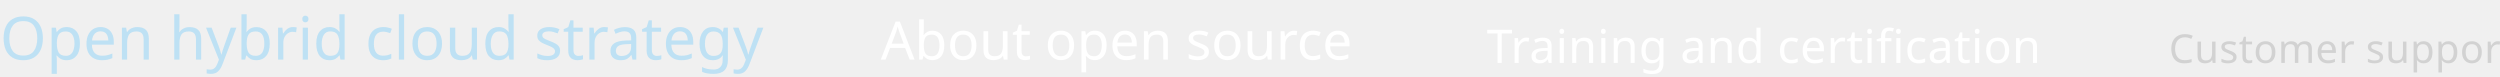
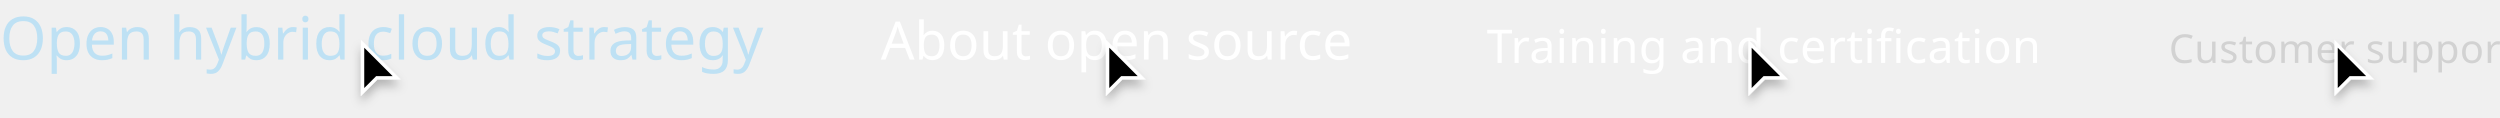
- <svg xmlns="http://www.w3.org/2000/svg" width="755" height="23" viewBox="0 0 755 23">
-   <g id="Links" transform="translate(-722 -3054)">
-     <text id="Customer_support" data-name="Customer support" transform="translate(1377 3073)" fill="#d2d2d2" font-size="12" font-family="RedHatText-Regular, Red Hat Text" letter-spacing="0.01em">
-       <tspan x="0" y="0">Customer support</tspan>
-     </text>
-     <text id="Training_and_certification" data-name="Training and certification" transform="translate(1171 3073)" fill="#fff" font-size="14" font-family="RedHatText-Regular, Red Hat Text" letter-spacing="0.01em" text-decoration="underline">
-       <tspan x="0" y="0">Training and certification</tspan>
-     </text>
-     <text id="About_open_source" data-name="About open source" transform="translate(988 3072)" fill="#fff" font-size="16" font-family="RedHatText-Regular, Red Hat Text">
-       <tspan x="0" y="0">About open source</tspan>
-     </text>
-     <text id="Open_hybrid_cloud_strategy" data-name="Open hybrid cloud strategy" transform="translate(722 3072)" fill="#bee1f4" font-size="18" font-family="RedHatText-Regular, Red Hat Text" text-decoration="underline">
-       <tspan x="0" y="0">Open hybrid cloud strategy</tspan>
-     </text>
+ <svg xmlns="http://www.w3.org/2000/svg" width="755" height="35.5" viewBox="0 0 755 35.5">
+   <defs>
+     <filter id="Cursor" x="700.5" y="9.5" width="21" height="26" filterUnits="userSpaceOnUse">
+       <feOffset dy="2" input="SourceAlpha" />
+       <feGaussianBlur stdDeviation="1.5" result="blur" />
+       <feFlood flood-opacity="0.251" />
+       <feComposite operator="in" in2="blur" />
+       <feComposite in="SourceGraphic" />
+     </filter>
+     <filter id="Cursor-2" x="523.5" y="9.5" width="21" height="26" filterUnits="userSpaceOnUse">
+       <feOffset dy="2" input="SourceAlpha" />
+       <feGaussianBlur stdDeviation="1.5" result="blur-2" />
+       <feFlood flood-opacity="0.251" />
+       <feComposite operator="in" in2="blur-2" />
+       <feComposite in="SourceGraphic" />
+     </filter>
+     <filter id="Cursor-3" x="329.5" y="9.5" width="21" height="26" filterUnits="userSpaceOnUse">
+       <feOffset dy="2" input="SourceAlpha" />
+       <feGaussianBlur stdDeviation="1.5" result="blur-3" />
+       <feFlood flood-opacity="0.251" />
+       <feComposite operator="in" in2="blur-3" />
+       <feComposite in="SourceGraphic" />
+     </filter>
+     <filter id="Cursor-4" x="104.5" y="9.5" width="21" height="26" filterUnits="userSpaceOnUse">
+       <feOffset dy="2" input="SourceAlpha" />
+       <feGaussianBlur stdDeviation="1.5" result="blur-4" />
+       <feFlood flood-opacity="0.251" />
+       <feComposite operator="in" in2="blur-4" />
+       <feComposite in="SourceGraphic" />
+     </filter>
+   </defs>
+   <g id="Image" transform="translate(-483 -6520)">
+     <g id="Links" transform="translate(-239 3466)">
+       <text id="Customer_support" data-name="Customer support" transform="translate(1377 3073)" fill="#d2d2d2" font-size="12" font-family="RedHatText-Regular, Red Hat Text" letter-spacing="0.01em">
+         <tspan x="0" y="0">Customer support</tspan>
+       </text>
+       <text id="Training_and_certification" data-name="Training and certification" transform="translate(1171 3073)" fill="#fff" font-size="14" font-family="RedHatText-Regular, Red Hat Text" letter-spacing="0.01em" text-decoration="underline">
+         <tspan x="0" y="0">Training and certification</tspan>
+       </text>
+       <text id="About_open_source" data-name="About open source" transform="translate(988 3072)" fill="#fff" font-size="16" font-family="RedHatText-Regular, Red Hat Text">
+         <tspan x="0" y="0">About open source</tspan>
+       </text>
+       <text id="Open_hybrid_cloud_strategy" data-name="Open hybrid cloud strategy" transform="translate(722 3072)" fill="#bee1f4" font-size="18" font-family="RedHatText-Regular, Red Hat Text" text-decoration="underline">
+         <tspan x="0" y="0">Open hybrid cloud strategy</tspan>
+       </text>
+     </g>
+     <g id="Cursors">
+       <g id="Cursor-5" data-name="Cursor" transform="translate(1188 6532)">
+         <g transform="matrix(1, 0, 0, 1, -705, -12)" filter="url(#Cursor)">
+           <g id="Cursor-6" data-name="Cursor" transform="translate(705 12)">
+             <path d="M 0.5 15.793 L 0.5 1.207 L 10.793 11.5 L 5 11.5 L 4.793 11.5 L 4.646 11.646 L 0.5 15.793 Z" stroke="none" />
+             <path d="M 1 14.586 L 4.586 11 L 9.586 11 L 1 2.414 L 1 14.586 M -8.881784197001252e-16 17 L -8.881784197001252e-16 0 L 12 12 L 5 12 L -8.881784197001252e-16 17 Z" stroke="none" fill="#fff" />
+           </g>
+         </g>
+       </g>
+       <g id="Cursor-7" data-name="Cursor" transform="translate(1011 6532)">
+         <g transform="matrix(1, 0, 0, 1, -528, -12)" filter="url(#Cursor-2)">
+           <g id="Cursor-8" data-name="Cursor" transform="translate(528 12)">
+             <path d="M 0.5 15.793 L 0.5 1.207 L 10.793 11.5 L 5 11.5 L 4.793 11.5 L 4.646 11.646 L 0.5 15.793 Z" stroke="none" />
+             <path d="M 1 14.586 L 4.586 11 L 9.586 11 L 1 2.414 L 1 14.586 M -8.881784197001252e-16 17 L -8.881784197001252e-16 0 L 12 12 L 5 12 L -8.881784197001252e-16 17 Z" stroke="none" fill="#fff" />
+           </g>
+         </g>
+       </g>
+       <g id="Cursor-9" data-name="Cursor" transform="translate(817 6532)">
+         <g transform="matrix(1, 0, 0, 1, -334, -12)" filter="url(#Cursor-3)">
+           <g id="Cursor-10" data-name="Cursor" transform="translate(334 12)">
+             <path d="M 0.5 15.793 L 0.5 1.207 L 10.793 11.5 L 5 11.5 L 4.793 11.5 L 4.646 11.646 L 0.5 15.793 Z" stroke="none" />
+             <path d="M 1 14.586 L 4.586 11 L 9.586 11 L 1 2.414 L 1 14.586 M -8.881784197001252e-16 17 L -8.881784197001252e-16 0 L 12 12 L 5 12 L -8.881784197001252e-16 17 Z" stroke="none" fill="#fff" />
+           </g>
+         </g>
+       </g>
+       <g id="Cursor-11" data-name="Cursor" transform="translate(592 6532)">
+         <g transform="matrix(1, 0, 0, 1, -109, -12)" filter="url(#Cursor-4)">
+           <g id="Cursor-12" data-name="Cursor" transform="translate(109 12)">
+             <path d="M 0.5 15.793 L 0.5 1.207 L 10.793 11.5 L 5 11.5 L 4.793 11.5 L 4.646 11.646 L 0.5 15.793 Z" stroke="none" />
+             <path d="M 1 14.586 L 4.586 11 L 9.586 11 L 1 2.414 L 1 14.586 M -8.881784197001252e-16 17 L -8.881784197001252e-16 0 L 12 12 L 5 12 L -8.881784197001252e-16 17 Z" stroke="none" fill="#fff" />
+           </g>
+         </g>
+       </g>
+     </g>
  </g>
</svg>
